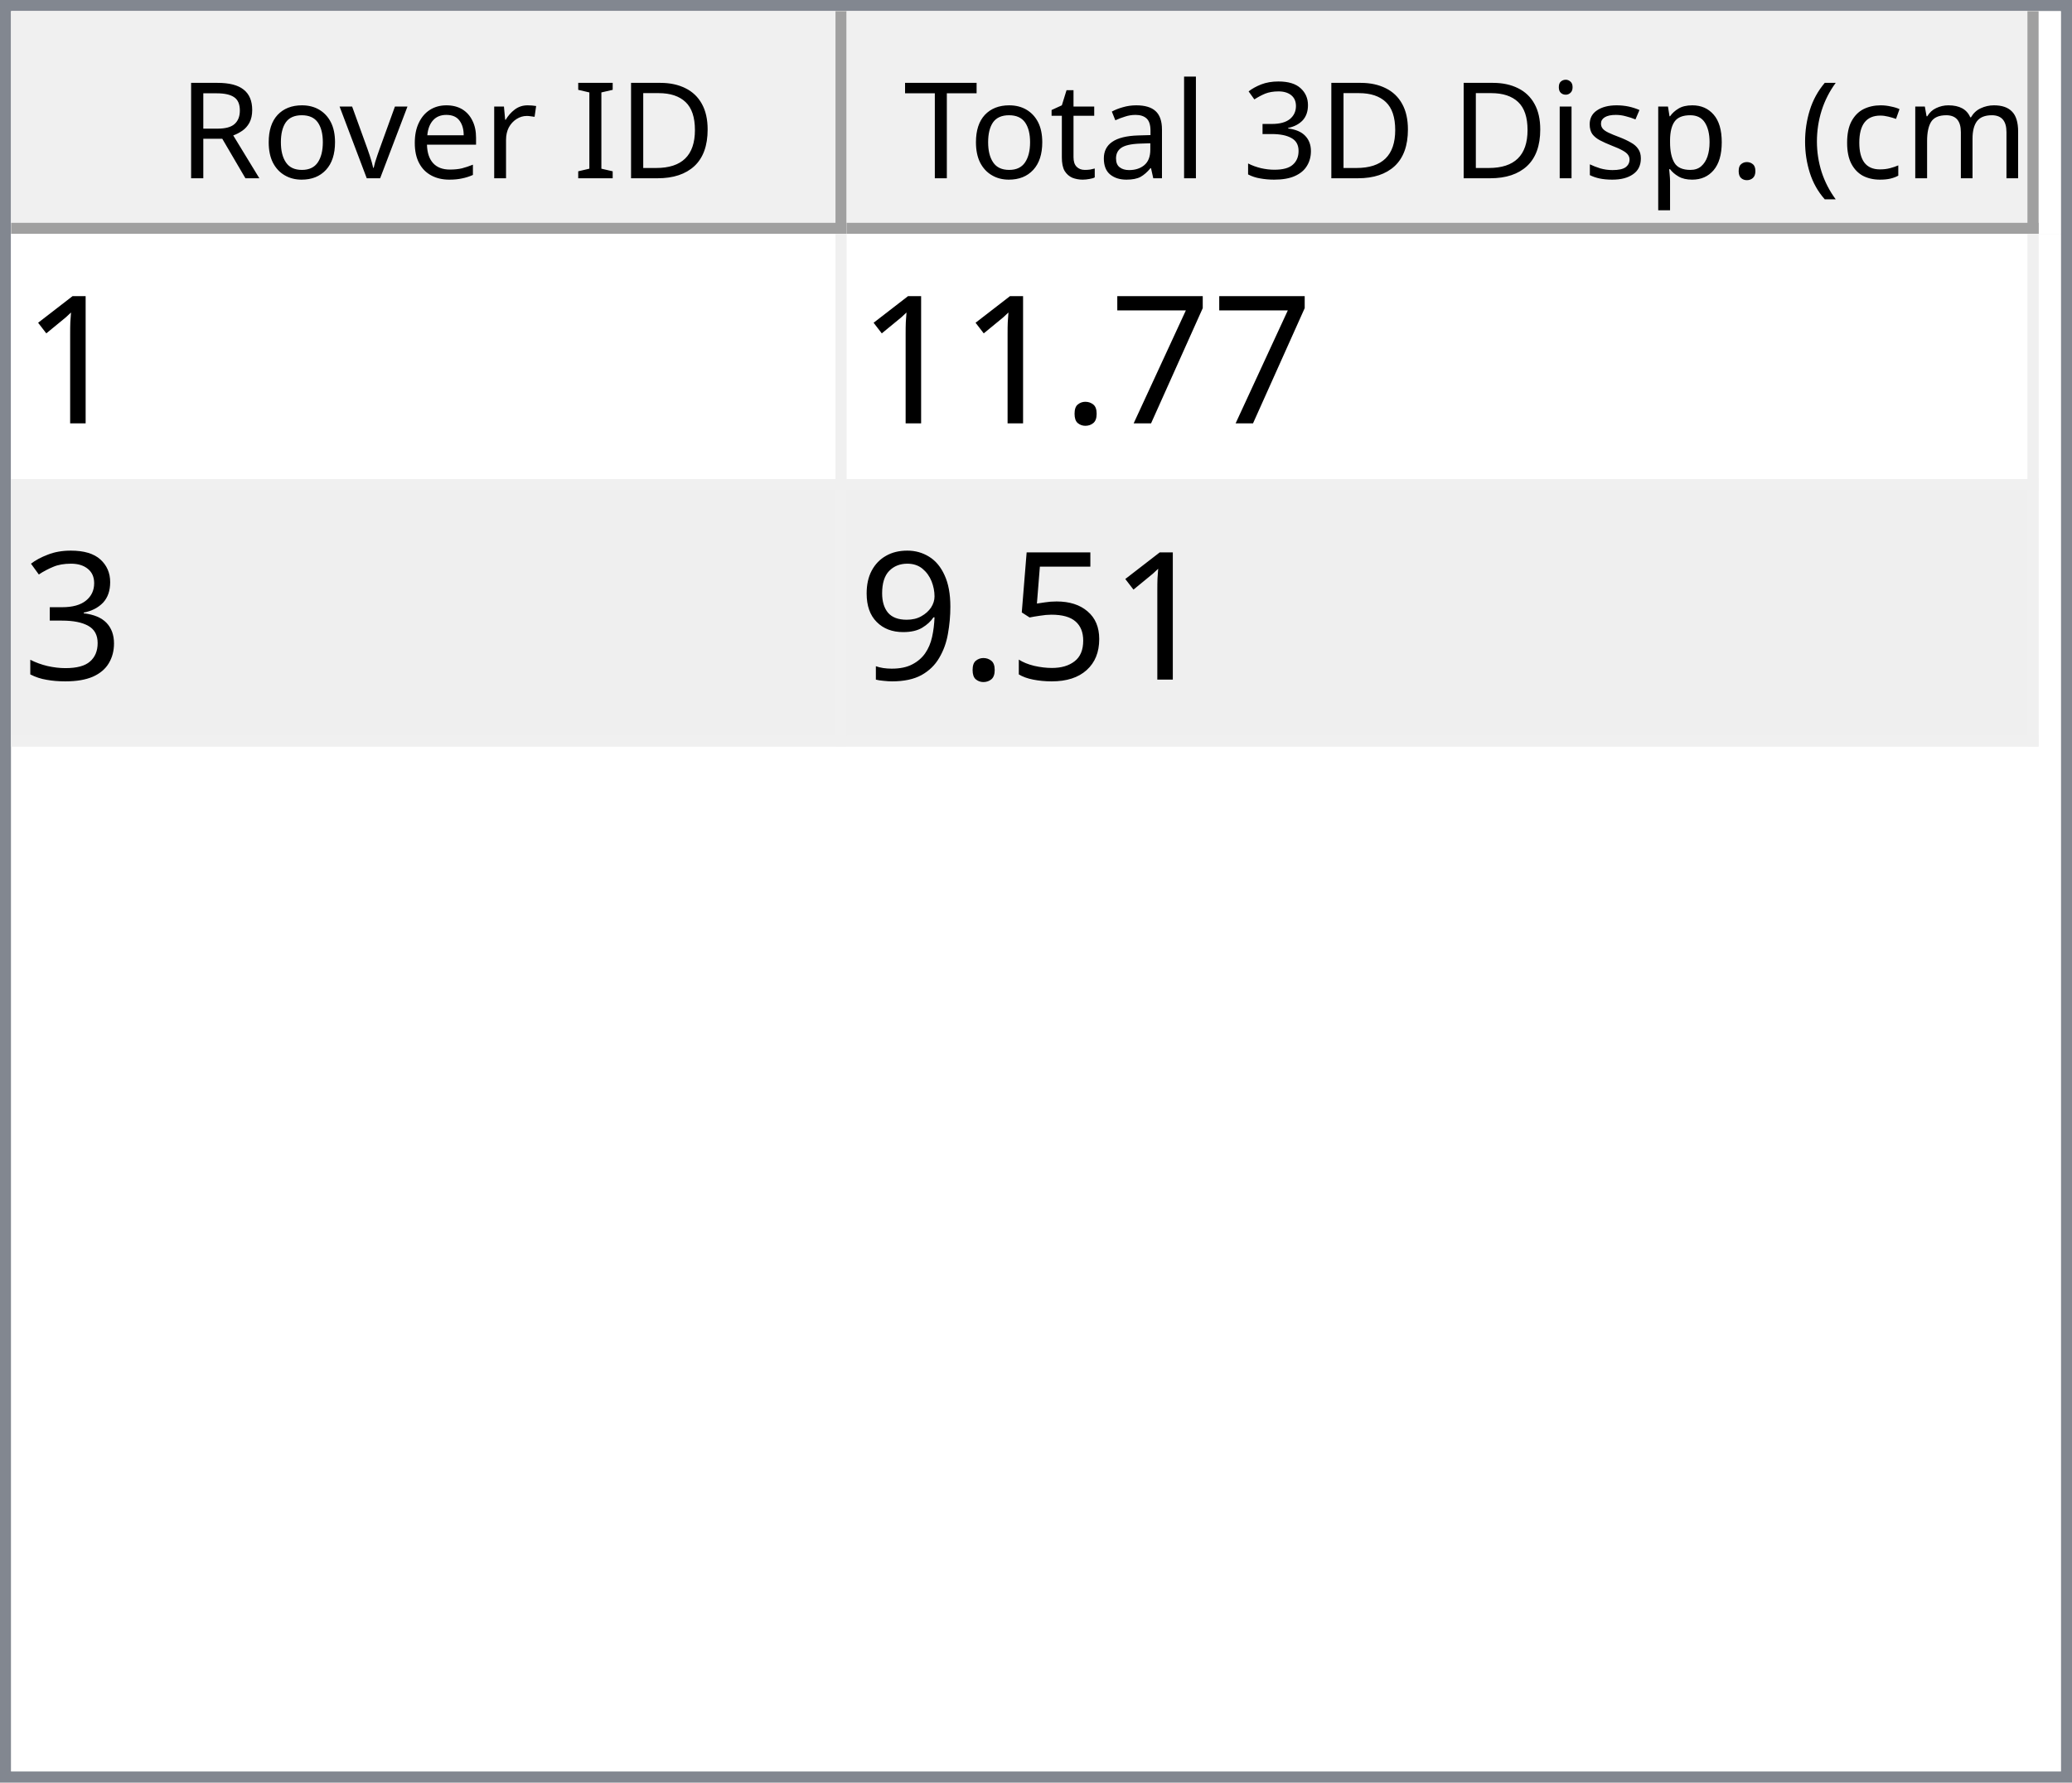
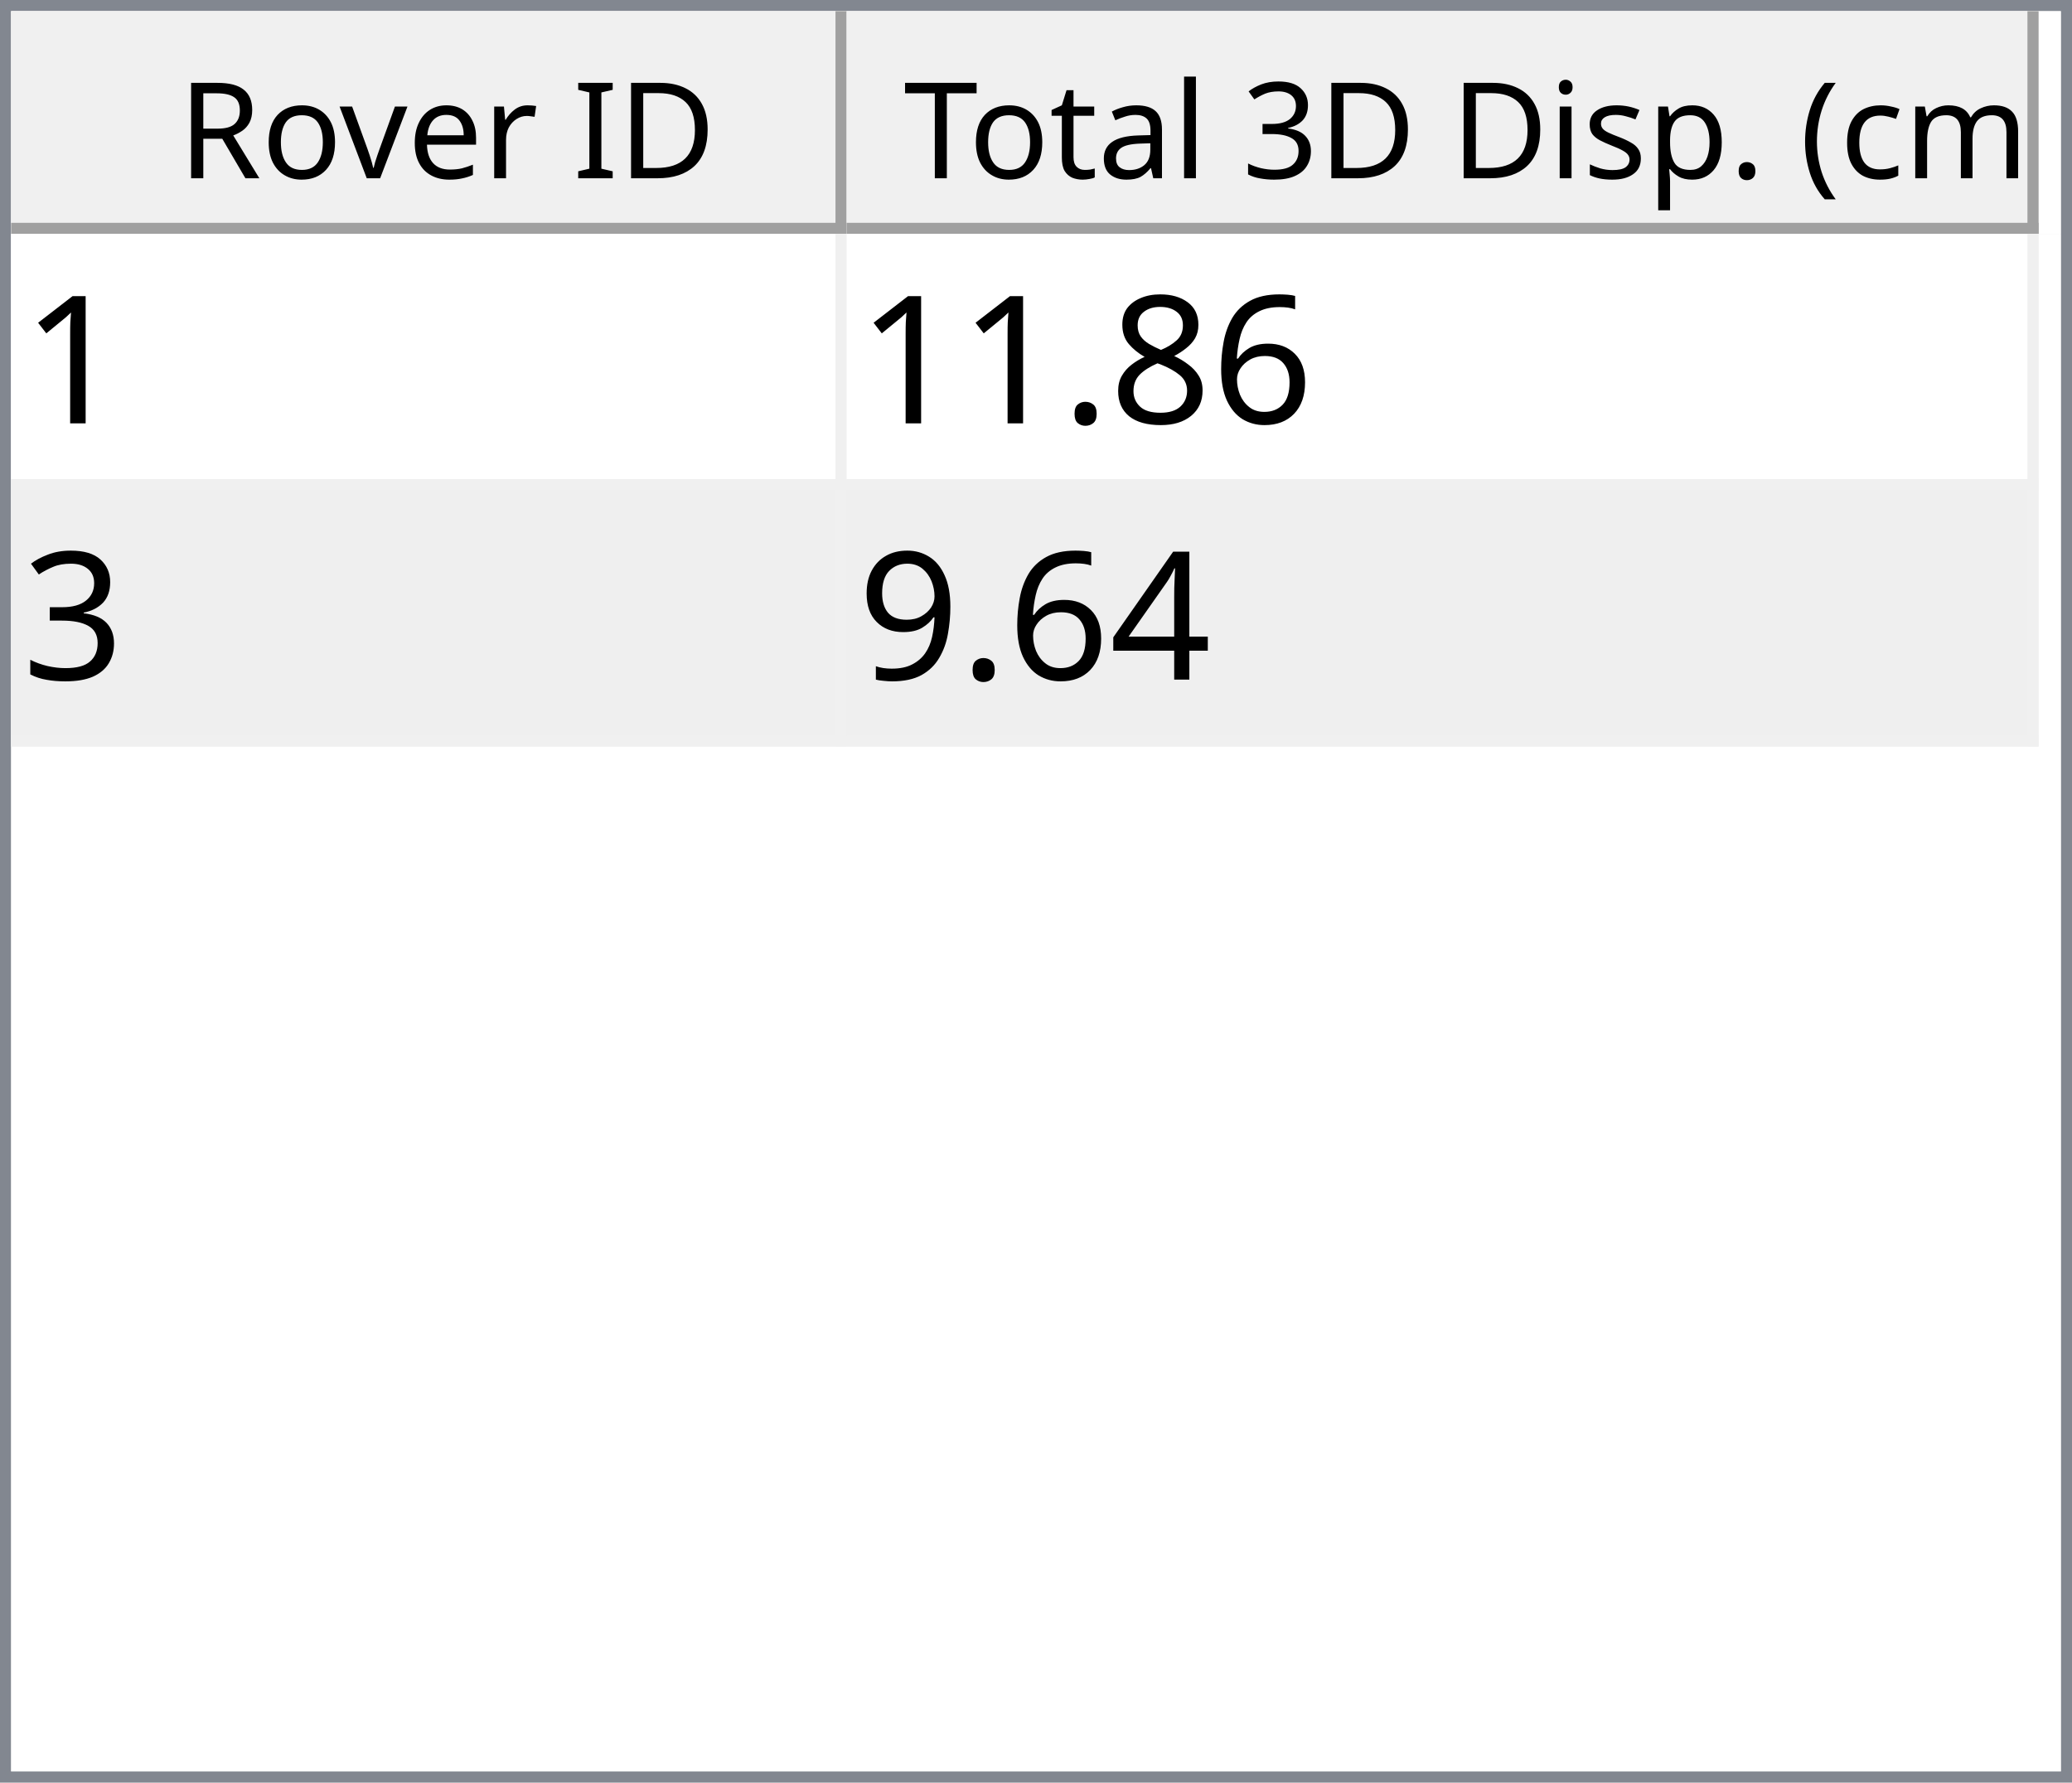
<svg xmlns="http://www.w3.org/2000/svg" style="fill-opacity:1; color-rendering:auto; color-interpolation:auto; text-rendering:auto; stroke:black; stroke-linecap:square; stroke-miterlimit:10; shape-rendering:auto; stroke-opacity:1; fill:black; stroke-dasharray:none; font-weight:normal; stroke-width:1; font-family:'Dialog'; font-style:normal; stroke-linejoin:miter; font-size:12px; stroke-dashoffset:0; image-rendering:auto;" width="186" height="160">
  <defs id="genericDefs" />
  <g>
    <defs id="defs1">
      <clipPath clipPathUnits="userSpaceOnUse" id="clipPath1">
        <path d="M0 0 L186 0 L186 160 L0 160 L0 0 Z" />
      </clipPath>
      <clipPath clipPathUnits="userSpaceOnUse" id="clipPath2">
        <path d="M0 0 L0 160 L186 160 L186 0 Z" />
      </clipPath>
      <clipPath clipPathUnits="userSpaceOnUse" id="clipPath3">
        <path d="M0 0 L0 20 L184 20 L184 0 Z" />
      </clipPath>
      <clipPath clipPathUnits="userSpaceOnUse" id="clipPath4">
        <path d="M0 0 L0 20 L75 20 L75 0 Z" />
      </clipPath>
      <clipPath clipPathUnits="userSpaceOnUse" id="clipPath5">
        <path d="M1 1 L1 19 L74 19 L74 1 Z" />
      </clipPath>
      <clipPath clipPathUnits="userSpaceOnUse" id="clipPath6">
        <path d="M0 0 L0 18 L73 18 L73 0 Z" />
      </clipPath>
      <clipPath clipPathUnits="userSpaceOnUse" id="clipPath7">
        <path d="M-0.5 -0.5 L-0.5 19.5 L74.5 19.5 L74.5 -0.5 Z" />
      </clipPath>
      <clipPath clipPathUnits="userSpaceOnUse" id="clipPath8">
        <path d="M0 0 L0 20 L107 20 L107 0 Z" />
      </clipPath>
      <clipPath clipPathUnits="userSpaceOnUse" id="clipPath9">
        <path d="M1 1 L1 19 L106 19 L106 1 Z" />
      </clipPath>
      <clipPath clipPathUnits="userSpaceOnUse" id="clipPath10">
        <path d="M0 0 L0 18 L105 18 L105 0 Z" />
      </clipPath>
      <clipPath clipPathUnits="userSpaceOnUse" id="clipPath11">
        <path d="M-0.5 -0.5 L-0.5 19.5 L106.5 19.5 L106.5 -0.5 Z" />
      </clipPath>
      <clipPath clipPathUnits="userSpaceOnUse" id="clipPath12">
        <path d="M0 0 L0 138 L184 138 L184 0 Z" />
      </clipPath>
      <clipPath clipPathUnits="userSpaceOnUse" id="clipPath13">
        <path d="M0 0 L0 46 L182 46 L182 0 Z" />
      </clipPath>
      <clipPath clipPathUnits="userSpaceOnUse" id="clipPath14">
        <path d="M-0.5 -0.5 L-0.5 45.5 L181.5 45.5 L181.5 -0.5 Z" />
      </clipPath>
      <clipPath clipPathUnits="userSpaceOnUse" id="clipPath15">
        <path d="M0 0 L0 22 L74 22 L74 0 Z" />
      </clipPath>
      <clipPath clipPathUnits="userSpaceOnUse" id="clipPath16">
        <path d="M0 0 L0 22 L106 22 L106 0 Z" />
      </clipPath>
      <font horiz-adv-x="64.551" id="font1">
        <font-face ascent="107.91" descent="25.098" units-per-em="100" style="font-style:normal; font-family:Segoe UI; font-weight:normal;" />
        <missing-glyph horiz-adv-x="64.551" d="M8.109 0 L8.109 68.266 L56.453 68.266 L56.453 0 L8.109 0 ZM15.328 7.234 L49.219 7.234 L49.219 61.031 L15.328 61.031 L15.328 7.234 Z" />
        <glyph unicode="D" horiz-adv-x="70.117" d="M9.188 0 L9.188 70.016 L28.516 70.016 Q65.531 70.016 65.531 35.891 Q65.531 19.672 55.25 9.836 Q44.969 0 27.734 0 L9.188 0 ZM17.391 62.594 L17.391 7.422 L27.828 7.422 Q41.609 7.422 49.273 14.797 Q56.938 22.172 56.938 35.688 Q56.938 62.594 28.328 62.594 L17.391 62.594 Z" />
        <glyph unicode="I" horiz-adv-x="26.611" d="M17.391 0 L9.188 0 L9.188 70.016 L17.391 70.016 L17.391 0 Z" />
        <glyph unicode=" " horiz-adv-x="27.393" d="" />
        <glyph unicode="r" horiz-adv-x="34.766" d="M34.188 41.891 Q32.078 43.5 28.125 43.5 Q23 43.5 19.555 38.672 Q16.109 33.844 16.109 25.484 L16.109 0 L8.109 0 L8.109 50 L16.109 50 L16.109 39.703 L16.312 39.703 Q18.016 44.969 21.531 47.922 Q25.047 50.875 29.391 50.875 Q32.516 50.875 34.188 50.203 L34.188 41.891 Z" />
        <glyph unicode="e" horiz-adv-x="52.295" d="M48.297 23 L12.984 23 Q13.188 14.656 17.484 10.109 Q21.781 5.562 29.297 5.562 Q37.75 5.562 44.828 11.141 L44.828 3.609 Q38.234 -1.172 27.391 -1.172 Q16.797 -1.172 10.742 5.641 Q4.688 12.453 4.688 24.812 Q4.688 36.469 11.305 43.82 Q17.922 51.172 27.734 51.172 Q37.547 51.172 42.922 44.828 Q48.297 38.484 48.297 27.203 L48.297 23 ZM40.094 29.781 Q40.047 36.719 36.75 40.578 Q33.453 44.438 27.594 44.438 Q21.922 44.438 17.969 40.383 Q14.016 36.328 13.094 29.781 L40.094 29.781 Z" />
        <glyph unicode="v" horiz-adv-x="47.9" d="M47.406 50 L27.484 0 L19.625 0 L0.688 50 L9.469 50 L22.172 13.672 Q23.578 9.672 23.922 6.688 L24.125 6.688 Q24.609 10.453 25.688 13.484 L38.969 50 L47.406 50 Z" />
        <glyph unicode="o" horiz-adv-x="58.594" d="M29 -1.172 Q17.922 -1.172 11.305 5.836 Q4.688 12.844 4.688 24.422 Q4.688 37.016 11.57 44.094 Q18.453 51.172 30.172 51.172 Q41.359 51.172 47.633 44.289 Q53.906 37.406 53.906 25.203 Q53.906 13.234 47.141 6.031 Q40.375 -1.172 29 -1.172 ZM29.594 44.438 Q21.875 44.438 17.383 39.188 Q12.891 33.938 12.891 24.703 Q12.891 15.828 17.43 10.695 Q21.969 5.562 29.594 5.562 Q37.359 5.562 41.531 10.594 Q45.703 15.625 45.703 24.906 Q45.703 34.281 41.531 39.359 Q37.359 44.438 29.594 44.438 Z" />
        <glyph unicode="R" horiz-adv-x="59.814" d="M59.375 0 L49.609 0 L37.891 19.625 Q36.281 22.359 34.766 24.289 Q33.25 26.219 31.664 27.438 Q30.078 28.656 28.25 29.219 Q26.422 29.781 24.125 29.781 L17.391 29.781 L17.391 0 L9.188 0 L9.188 70.016 L30.078 70.016 Q34.672 70.016 38.555 68.867 Q42.438 67.719 45.289 65.375 Q48.141 63.031 49.758 59.547 Q51.375 56.062 51.375 51.375 Q51.375 47.703 50.273 44.656 Q49.172 41.609 47.148 39.211 Q45.125 36.812 42.266 35.133 Q39.406 33.453 35.844 32.516 L35.844 32.328 Q37.594 31.547 38.891 30.547 Q40.188 29.547 41.359 28.18 Q42.531 26.812 43.68 25.078 Q44.828 23.344 46.234 21.047 L59.375 0 ZM17.391 62.594 L17.391 37.203 L28.516 37.203 Q31.594 37.203 34.203 38.133 Q36.812 39.062 38.719 40.797 Q40.625 42.531 41.703 45.047 Q42.781 47.562 42.781 50.688 Q42.781 56.297 39.141 59.445 Q35.5 62.594 28.609 62.594 L17.391 62.594 Z" />
        <glyph unicode=")" horiz-adv-x="30.176" d="M8.297 -15.922 L1.172 -15.922 Q16.406 2.344 16.406 26.812 Q16.406 51.469 1.078 70.016 L8.297 70.016 Q23.531 52.156 23.531 26.703 Q23.531 1.375 8.297 -15.922 Z" />
        <glyph unicode="m" horiz-adv-x="86.133" d="M79.109 0 L71.094 0 L71.094 28.719 Q71.094 37.016 68.531 40.727 Q65.969 44.438 59.906 44.438 Q54.781 44.438 51.195 39.75 Q47.609 35.062 47.609 28.516 L47.609 0 L39.594 0 L39.594 29.688 Q39.594 44.438 28.219 44.438 Q22.953 44.438 19.531 40.016 Q16.109 35.594 16.109 28.516 L16.109 0 L8.109 0 L8.109 50 L16.109 50 L16.109 42.094 L16.312 42.094 Q21.625 51.172 31.844 51.172 Q36.969 51.172 40.773 48.312 Q44.578 45.453 46 40.828 Q51.562 51.172 62.594 51.172 Q79.109 51.172 79.109 30.812 L79.109 0 Z" />
        <glyph unicode="c" horiz-adv-x="46.191" d="M42.188 2.297 Q36.422 -1.172 28.516 -1.172 Q17.828 -1.172 11.258 5.789 Q4.688 12.75 4.688 23.828 Q4.688 36.188 11.766 43.68 Q18.844 51.172 30.672 51.172 Q37.25 51.172 42.281 48.734 L42.281 40.531 Q36.719 44.438 30.375 44.438 Q22.703 44.438 17.797 38.945 Q12.891 33.453 12.891 24.516 Q12.891 15.719 17.508 10.641 Q22.125 5.562 29.891 5.562 Q36.422 5.562 42.188 9.906 L42.188 2.297 Z" />
        <glyph unicode="(" horiz-adv-x="30.176" d="M29.109 -15.922 L21.969 -15.922 Q6.844 1.375 6.844 26.703 Q6.844 52.156 21.969 70.016 L29.203 70.016 Q13.875 51.469 13.875 26.812 Q13.875 2.344 29.109 -15.922 Z" />
        <glyph unicode="." horiz-adv-x="21.68" d="M10.891 -1.078 Q8.641 -1.078 7.055 0.539 Q5.469 2.156 5.469 4.391 Q5.469 6.641 7.055 8.273 Q8.641 9.906 10.891 9.906 Q13.188 9.906 14.797 8.273 Q16.406 6.641 16.406 4.391 Q16.406 2.156 14.797 0.539 Q13.188 -1.078 10.891 -1.078 Z" />
        <glyph unicode="p" horiz-adv-x="58.789" d="M16.312 7.234 L16.109 7.234 L16.109 -23 L8.109 -23 L8.109 50 L16.109 50 L16.109 41.219 L16.312 41.219 Q22.219 51.172 33.594 51.172 Q43.266 51.172 48.688 44.461 Q54.109 37.75 54.109 26.469 Q54.109 13.922 48 6.375 Q41.891 -1.172 31.297 -1.172 Q21.578 -1.172 16.312 7.234 ZM16.109 27.391 L16.109 20.406 Q16.109 14.203 20.141 9.883 Q24.172 5.562 30.375 5.562 Q37.641 5.562 41.773 11.133 Q45.906 16.703 45.906 26.609 Q45.906 34.969 42.047 39.703 Q38.188 44.438 31.594 44.438 Q24.609 44.438 20.359 39.578 Q16.109 34.719 16.109 27.391 Z" />
        <glyph unicode="s" horiz-adv-x="42.432" d="M5.078 1.812 L5.078 10.406 Q11.625 5.562 19.484 5.562 Q30.031 5.562 30.031 12.594 Q30.031 14.594 29.125 15.992 Q28.219 17.391 26.68 18.461 Q25.141 19.531 23.07 20.383 Q21 21.234 18.609 22.172 Q15.281 23.484 12.766 24.828 Q10.25 26.172 8.57 27.859 Q6.891 29.547 6.031 31.695 Q5.172 33.844 5.172 36.719 Q5.172 40.234 6.789 42.945 Q8.406 45.656 11.086 47.484 Q13.766 49.312 17.211 50.242 Q20.656 51.172 24.312 51.172 Q30.812 51.172 35.938 48.922 L35.938 40.828 Q30.422 44.438 23.25 44.438 Q21 44.438 19.195 43.922 Q17.391 43.406 16.094 42.477 Q14.797 41.547 14.086 40.258 Q13.375 38.969 13.375 37.406 Q13.375 35.453 14.086 34.133 Q14.797 32.812 16.164 31.789 Q17.531 30.766 19.484 29.938 Q21.438 29.109 23.922 28.125 Q27.25 26.859 29.883 25.516 Q32.516 24.172 34.375 22.484 Q36.234 20.797 37.234 18.602 Q38.234 16.406 38.234 13.375 Q38.234 9.672 36.602 6.938 Q34.969 4.203 32.234 2.398 Q29.5 0.594 25.93 -0.289 Q22.359 -1.172 18.453 -1.172 Q10.75 -1.172 5.078 1.812 Z" />
        <glyph unicode="i" horiz-adv-x="24.219" d="M12.203 62.703 Q10.062 62.703 8.547 64.164 Q7.031 65.625 7.031 67.875 Q7.031 70.125 8.547 71.609 Q10.062 73.094 12.203 73.094 Q14.406 73.094 15.945 71.609 Q17.484 70.125 17.484 67.875 Q17.484 65.719 15.945 64.211 Q14.406 62.703 12.203 62.703 ZM16.109 0 L8.109 0 L8.109 50 L16.109 50 L16.109 0 Z" />
        <glyph unicode="3" horiz-adv-x="53.906" d="M46.531 19.828 Q46.531 15.094 44.75 11.211 Q42.969 7.328 39.719 4.57 Q36.469 1.812 31.93 0.297 Q27.391 -1.219 21.922 -1.219 Q11.922 -1.219 6 2.594 L6 11.188 Q13.094 5.609 22.219 5.609 Q25.875 5.609 28.828 6.539 Q31.781 7.469 33.906 9.227 Q36.031 10.984 37.18 13.477 Q38.328 15.969 38.328 19.094 Q38.328 32.812 18.797 32.812 L12.984 32.812 L12.984 39.594 L18.5 39.594 Q35.797 39.594 35.797 52.484 Q35.797 64.406 22.609 64.406 Q15.188 64.406 8.688 59.422 L8.688 67.188 Q15.375 71.188 24.609 71.188 Q29 71.188 32.57 69.969 Q36.141 68.75 38.68 66.555 Q41.219 64.359 42.609 61.281 Q44 58.203 44 54.5 Q44 40.672 30.031 36.719 L30.031 36.531 Q33.594 36.141 36.625 34.797 Q39.656 33.453 41.852 31.305 Q44.047 29.156 45.289 26.25 Q46.531 23.344 46.531 19.828 Z" />
        <glyph unicode="l" horiz-adv-x="24.219" d="M16.109 0 L8.109 0 L8.109 74.031 L16.109 74.031 L16.109 0 Z" />
        <glyph unicode="a" horiz-adv-x="50.879" d="M43.891 0 L35.891 0 L35.891 7.812 L35.688 7.812 Q30.469 -1.172 20.312 -1.172 Q12.844 -1.172 8.617 2.781 Q4.391 6.734 4.391 13.281 Q4.391 27.297 20.906 29.594 L35.891 31.688 Q35.891 44.438 25.594 44.438 Q16.547 44.438 9.281 38.281 L9.281 46.484 Q16.656 51.172 26.266 51.172 Q43.891 51.172 43.891 32.516 L43.891 0 ZM35.891 25.297 L23.828 23.641 Q18.266 22.859 15.43 20.875 Q12.594 18.891 12.594 13.875 Q12.594 10.203 15.211 7.883 Q17.828 5.562 22.172 5.562 Q28.125 5.562 32.008 9.742 Q35.891 13.922 35.891 20.312 L35.891 25.297 Z" />
        <glyph unicode="t" horiz-adv-x="33.887" d="M31.297 0.484 Q28.469 -1.078 23.828 -1.078 Q10.688 -1.078 10.688 13.578 L10.688 43.172 L2.094 43.172 L2.094 50 L10.688 50 L10.688 62.203 L18.703 64.797 L18.703 50 L31.297 50 L31.297 43.172 L18.703 43.172 L18.703 14.984 Q18.703 9.969 20.414 7.82 Q22.125 5.672 26.078 5.672 Q29.109 5.672 31.297 7.328 L31.297 0.484 Z" />
        <glyph unicode="T" horiz-adv-x="52.393" d="M50.594 62.594 L30.375 62.594 L30.375 0 L22.172 0 L22.172 62.594 L2 62.594 L2 70.016 L50.594 70.016 L50.594 62.594 Z" />
      </font>
      <font horiz-adv-x="75.0" id="font2">
        <font-face ascent="100.537" descent="21.973" units-per-em="100" style="font-style:normal; font-family:sans-serif; font-weight:normal;" />
        <missing-glyph horiz-adv-x="75.0" d="M12.5 0 L12.5 62.5 L62.5 62.5 L62.5 0 L12.5 0 ZM14.062 1.562 L60.938 1.562 L60.938 60.938 L14.062 60.938 L14.062 1.562 Z" />
        <glyph unicode="1" horiz-adv-x="55.615" d="M37.25 0 L28.469 0 L28.469 56 Q25.297 52.984 20.141 49.953 Q14.984 46.922 10.891 45.406 L10.891 53.906 Q18.266 57.375 23.781 62.305 Q29.297 67.234 31.594 71.875 L37.25 71.875 L37.25 0 Z" />
-         <glyph unicode="7" horiz-adv-x="55.615" d="M4.734 62.203 L4.734 70.656 L51.078 70.656 L51.078 63.812 Q44.234 56.547 37.523 44.484 Q30.812 32.422 27.156 19.672 Q24.516 10.688 23.781 0 L14.75 0 Q14.891 8.453 18.062 20.414 Q21.234 32.375 27.172 43.484 Q33.109 54.594 39.797 62.203 L4.734 62.203 Z" />
+         <glyph unicode="6" horiz-adv-x="55.615" d="M49.75 54.047 L41.016 53.375 Q39.844 58.547 37.703 60.891 Q34.125 64.656 28.906 64.656 Q24.703 64.656 21.531 62.312 Q17.391 59.281 14.992 53.469 Q12.594 47.656 12.5 36.922 Q15.672 41.75 20.266 44.094 Q24.859 46.438 29.891 46.438 Q38.672 46.438 44.852 39.969 Q51.031 33.5 51.031 23.25 Q51.031 16.5 48.125 10.719 Q45.219 4.938 40.141 1.859 Q35.062 -1.219 28.609 -1.219 Q17.625 -1.219 10.695 6.859 Q3.766 14.938 3.766 33.5 Q3.766 54.25 11.422 63.672 Q18.109 71.875 29.438 71.875 Q37.891 71.875 43.289 67.141 Q48.688 62.406 49.75 54.047 ZM13.875 23.188 Q13.875 18.656 15.797 14.508 Q17.719 10.359 21.188 8.18 Q24.656 6 28.469 6 Q34.031 6 38.039 10.492 Q42.047 14.984 42.047 22.703 Q42.047 30.125 38.086 34.398 Q34.125 38.672 28.125 38.672 Q22.172 38.672 18.023 34.398 Q13.875 30.125 13.875 23.188 Z" />
+         <glyph unicode="8" horiz-adv-x="55.615" d="M17.672 38.812 Q12.203 40.828 9.57 44.539 Q6.938 48.25 6.938 53.422 Q6.938 61.234 12.555 66.555 Q18.172 71.875 27.484 71.875 Q36.859 71.875 42.578 66.43 Q48.297 60.984 48.297 53.172 Q48.297 48.188 45.68 44.508 Q43.062 40.828 37.75 38.812 Q44.344 36.672 47.781 31.883 Q51.219 27.094 51.219 20.453 Q51.219 11.281 44.727 5.031 Q38.234 -1.219 27.641 -1.219 Q17.047 -1.219 10.547 5.055 Q4.047 11.328 4.047 20.703 Q4.047 27.688 7.594 32.398 Q11.141 37.109 17.672 38.812 ZM15.922 53.719 Q15.922 48.641 19.195 45.414 Q22.469 42.188 27.688 42.188 Q32.766 42.188 36.016 45.383 Q39.266 48.578 39.266 53.219 Q39.266 58.062 35.914 61.359 Q32.562 64.656 27.594 64.656 Q22.562 64.656 19.242 61.43 Q15.922 58.203 15.922 53.719 ZM13.094 20.656 Q13.094 16.891 14.875 13.375 Q16.656 9.859 20.172 7.93 Q23.688 6 27.734 6 Q34.031 6 38.133 10.055 Q42.234 14.109 42.234 20.359 Q42.234 26.703 38.016 30.859 Q33.797 35.016 27.438 35.016 Q21.234 35.016 17.164 30.914 Q13.094 26.812 13.094 20.656 Z" />
        <glyph unicode="." horiz-adv-x="27.783" d="M9.078 0 L9.078 10.016 L19.094 10.016 L19.094 0 L9.078 0 Z" />
        <glyph unicode="3" horiz-adv-x="55.615" d="M4.203 18.891 L12.984 20.062 Q14.5 12.594 18.141 9.297 Q21.781 6 27 6 Q33.203 6 37.477 10.297 Q41.75 14.594 41.75 20.953 Q41.75 27 37.797 30.93 Q33.844 34.859 27.734 34.859 Q25.25 34.859 21.531 33.891 L22.516 41.609 Q23.391 41.5 23.922 41.5 Q29.547 41.5 34.039 44.43 Q38.531 47.359 38.531 53.469 Q38.531 58.297 35.258 61.477 Q31.984 64.656 26.812 64.656 Q21.688 64.656 18.266 61.43 Q14.844 58.203 13.875 51.766 L5.078 53.328 Q6.688 62.156 12.398 67.016 Q18.109 71.875 26.609 71.875 Q32.469 71.875 37.398 69.359 Q42.328 66.844 44.945 62.5 Q47.562 58.156 47.562 53.266 Q47.562 48.641 45.07 44.828 Q42.578 41.016 37.703 38.766 Q44.047 37.312 47.562 32.695 Q51.078 28.078 51.078 21.141 Q51.078 11.766 44.242 5.25 Q37.406 -1.266 26.953 -1.266 Q17.531 -1.266 11.305 4.352 Q5.078 9.969 4.203 18.891 Z" />
-         <glyph unicode="5" horiz-adv-x="55.615" d="M4.156 18.75 L13.375 19.531 Q14.406 12.797 18.141 9.398 Q21.875 6 27.156 6 Q33.5 6 37.891 10.789 Q42.281 15.578 42.281 23.484 Q42.281 31 38.062 35.352 Q33.844 39.703 27 39.703 Q22.75 39.703 19.336 37.773 Q15.922 35.844 13.969 32.766 L5.719 33.844 L12.641 70.609 L48.25 70.609 L48.25 62.203 L19.672 62.203 L15.828 42.969 Q22.266 47.469 29.344 47.469 Q38.719 47.469 45.164 40.969 Q51.609 34.469 51.609 24.266 Q51.609 14.547 45.953 7.469 Q39.062 -1.219 27.156 -1.219 Q17.391 -1.219 11.211 4.25 Q5.031 9.719 4.156 18.75 Z" />
+         <glyph unicode="4" horiz-adv-x="55.615" d="M32.328 0 L32.328 17.141 L1.266 17.141 L1.266 25.203 L33.938 71.578 L41.109 71.578 L41.109 25.203 L50.781 25.203 L50.781 17.141 L41.109 17.141 L41.109 0 L32.328 0 ZM32.328 25.203 L32.328 57.469 L9.906 25.203 L32.328 25.203 Z" />
        <glyph unicode="9" horiz-adv-x="55.615" d="M5.469 16.547 L13.922 17.328 Q14.984 11.375 18.016 8.688 Q21.047 6 25.781 6 Q29.828 6 32.883 7.859 Q35.938 9.719 37.891 12.82 Q39.844 15.922 41.164 21.195 Q42.484 26.469 42.484 31.938 Q42.484 32.516 42.438 33.688 Q39.797 29.5 35.234 26.883 Q30.672 24.266 25.344 24.266 Q16.453 24.266 10.305 30.711 Q4.156 37.156 4.156 47.703 Q4.156 58.594 10.578 65.234 Q17 71.875 26.656 71.875 Q33.641 71.875 39.43 68.117 Q45.219 64.359 48.219 57.398 Q51.219 50.438 51.219 37.25 Q51.219 23.531 48.242 15.406 Q45.266 7.281 39.383 3.031 Q33.5 -1.219 25.594 -1.219 Q17.188 -1.219 11.867 3.445 Q6.547 8.109 5.469 16.547 ZM41.453 48.141 Q41.453 55.719 37.43 60.156 Q33.406 64.594 27.734 64.594 Q21.875 64.594 17.531 59.812 Q13.188 55.031 13.188 47.406 Q13.188 40.578 17.312 36.305 Q21.438 32.031 27.484 32.031 Q33.594 32.031 37.523 36.305 Q41.453 40.578 41.453 48.141 Z" />
      </font>
    </defs>
    <g style="fill:white; stroke:white;">
      <rect x="0" y="0" width="186" style="clip-path:url(#clipPath1); stroke:none;" height="160" />
    </g>
    <g style="fill:white; text-rendering:optimizeSpeed; color-rendering:optimizeSpeed; image-rendering:optimizeSpeed; shape-rendering:crispEdges; stroke:white; color-interpolation:sRGB;">
      <rect x="0" width="186" height="160" y="0" style="stroke:none;" />
      <path style="stroke:none;" d="M0 160 L186 160 L186 0 L0 0 Z" />
    </g>
    <g style="fill:rgb(240,240,240); font-family:'Segoe UI'; stroke:rgb(240,240,240);">
      <rect x="0" y="0" width="186" style="clip-path:url(#clipPath2); stroke:none;" height="160" />
    </g>
    <g style="fill:rgb(130,135,144); font-family:'Segoe UI'; stroke:rgb(130,135,144);">
      <path d="M0 0 L186 0 L186 160 L0 160 L0 0 ZM1 1 L185 1 L185 159 L1 159 L1 1 Z" style="fill-rule:evenodd; clip-path:url(#clipPath2); stroke:none;" />
    </g>
    <g style="fill:white; font-family:'Segoe UI'; stroke:white;" transform="translate(1,1)">
      <rect x="0" y="0" width="184" style="clip-path:url(#clipPath3); stroke:none;" height="20" />
    </g>
    <g style="fill:rgb(240,240,240); font-family:'Segoe UI'; stroke:rgb(240,240,240);" transform="translate(1,1)">
      <rect x="0" y="0" width="75" style="clip-path:url(#clipPath4); stroke:none;" height="20" />
    </g>
    <g style="font-family:'Segoe UI';" transform="translate(2,2)">
      <text x="14" xml:space="preserve" y="14" style="clip-path:url(#clipPath6); stroke:none;">Rover ID</text>
    </g>
    <g style="fill:rgb(160,160,160); font-family:'Segoe UI'; stroke:rgb(160,160,160); stroke-linejoin:bevel;" transform="translate(1.5,1.5)">
      <line x1="74" x2="74" y1="0" style="fill:none; clip-path:url(#clipPath7);" y2="19" />
    </g>
    <g style="fill:rgb(160,160,160); font-family:'Segoe UI'; stroke:rgb(160,160,160); stroke-linejoin:bevel;" transform="matrix(1,0,0,1,1,1) translate(0.5,0.5)">
      <line x1="0" x2="74" y1="19" style="fill:none; clip-path:url(#clipPath7);" y2="19" />
    </g>
    <g style="fill:rgb(240,240,240); font-family:'Segoe UI'; stroke:rgb(240,240,240);" transform="translate(76,1)">
      <rect x="0" y="0" width="107" style="clip-path:url(#clipPath8); stroke:none;" height="20" />
    </g>
    <g style="font-family:'Segoe UI';" transform="translate(77,2)">
      <text x="1" xml:space="preserve" y="14" style="clip-path:url(#clipPath10); stroke:none;"> Total 3D Disp. (cm)</text>
    </g>
    <g style="fill:rgb(160,160,160); font-family:'Segoe UI'; stroke:rgb(160,160,160); stroke-linejoin:bevel;" transform="translate(76.5,1.5)">
      <line x1="106" x2="106" y1="0" style="fill:none; clip-path:url(#clipPath11);" y2="19" />
    </g>
    <g style="fill:rgb(160,160,160); font-family:'Segoe UI'; stroke:rgb(160,160,160); stroke-linejoin:bevel;" transform="matrix(1,0,0,1,76,1) translate(0.5,0.5)">
      <line x1="0" x2="106" y1="19" style="fill:none; clip-path:url(#clipPath11);" y2="19" />
    </g>
    <g style="fill:white; font-family:'Segoe UI'; stroke:white;" transform="translate(1,21)">
      <rect x="0" y="0" width="184" style="clip-path:url(#clipPath12); stroke:none;" height="138" />
    </g>
    <g style="fill:rgb(240,240,240); font-size:16px; font-family:sans-serif; stroke:rgb(240,240,240);" transform="translate(1,21)">
      <rect x="0" y="0" width="182" style="clip-path:url(#clipPath13); stroke:none;" height="46" />
      <line transform="translate(0.5,0.5)" x1="0" x2="181" y1="22" style="clip-path:url(#clipPath14); fill:none; stroke-linejoin:bevel;" y2="22" />
    </g>
    <g transform="matrix(1,0,0,1,1,21) translate(0.5,0.5)" style="fill:rgb(240,240,240); font-size:16px; font-family:sans-serif; stroke:rgb(240,240,240); stroke-linejoin:bevel;">
      <line x1="0" x2="181" y1="45" style="fill:none; clip-path:url(#clipPath14);" y2="45" />
    </g>
    <g transform="matrix(1,0,0,1,1,21) translate(0.5,0.5)" style="fill:rgb(240,240,240); font-size:16px; font-family:sans-serif; stroke:rgb(240,240,240); stroke-linejoin:bevel;">
      <line x1="74" x2="74" y1="0" style="fill:none; clip-path:url(#clipPath14);" y2="45" />
    </g>
    <g transform="matrix(1,0,0,1,1,21) translate(0.5,0.5)" style="fill:rgb(240,240,240); font-size:16px; font-family:sans-serif; stroke:rgb(240,240,240); stroke-linejoin:bevel;">
      <line x1="181" x2="181" y1="0" style="fill:none; clip-path:url(#clipPath14);" y2="45" />
    </g>
    <g style="fill:white; font-size:16px; font-family:sans-serif; stroke:white;" transform="matrix(1,0,0,1,1,21)">
      <rect x="0" y="0" width="74" style="clip-path:url(#clipPath15); stroke:none;" height="22" />
      <text x="1" y="17" style="fill:black; clip-path:url(#clipPath15); stroke:none;" xml:space="preserve">1</text>
    </g>
    <g style="fill:white; font-size:16px; font-family:sans-serif; stroke:white;" transform="matrix(1,0,0,1,1,21) translate(75,0)">
      <rect x="0" y="0" width="106" style="clip-path:url(#clipPath16); stroke:none;" height="22" />
-       <text x="1" y="17" style="fill:black; clip-path:url(#clipPath16); stroke:none;" xml:space="preserve">11.77</text>
+       <text x="1" y="17" style="fill:black; clip-path:url(#clipPath16); stroke:none;" xml:space="preserve">11.86</text>
    </g>
    <g style="fill:rgb(239,239,239); font-size:16px; font-family:sans-serif; stroke:rgb(239,239,239);" transform="matrix(1,0,0,1,1,21) translate(0,23)">
      <rect x="0" y="0" width="74" style="clip-path:url(#clipPath15); stroke:none;" height="22" />
      <text x="1" y="17" style="fill:black; clip-path:url(#clipPath15); stroke:none;" xml:space="preserve">3</text>
    </g>
    <g style="fill:rgb(239,239,239); font-size:16px; font-family:sans-serif; stroke:rgb(239,239,239);" transform="matrix(1,0,0,1,1,21) translate(75,23)">
      <rect x="0" y="0" width="106" style="clip-path:url(#clipPath16); stroke:none;" height="22" />
-       <text x="1" y="17" style="fill:black; clip-path:url(#clipPath16); stroke:none;" xml:space="preserve">9.51</text>
+       <text x="1" y="17" style="fill:black; clip-path:url(#clipPath16); stroke:none;" xml:space="preserve">9.64</text>
    </g>
  </g>
</svg>
